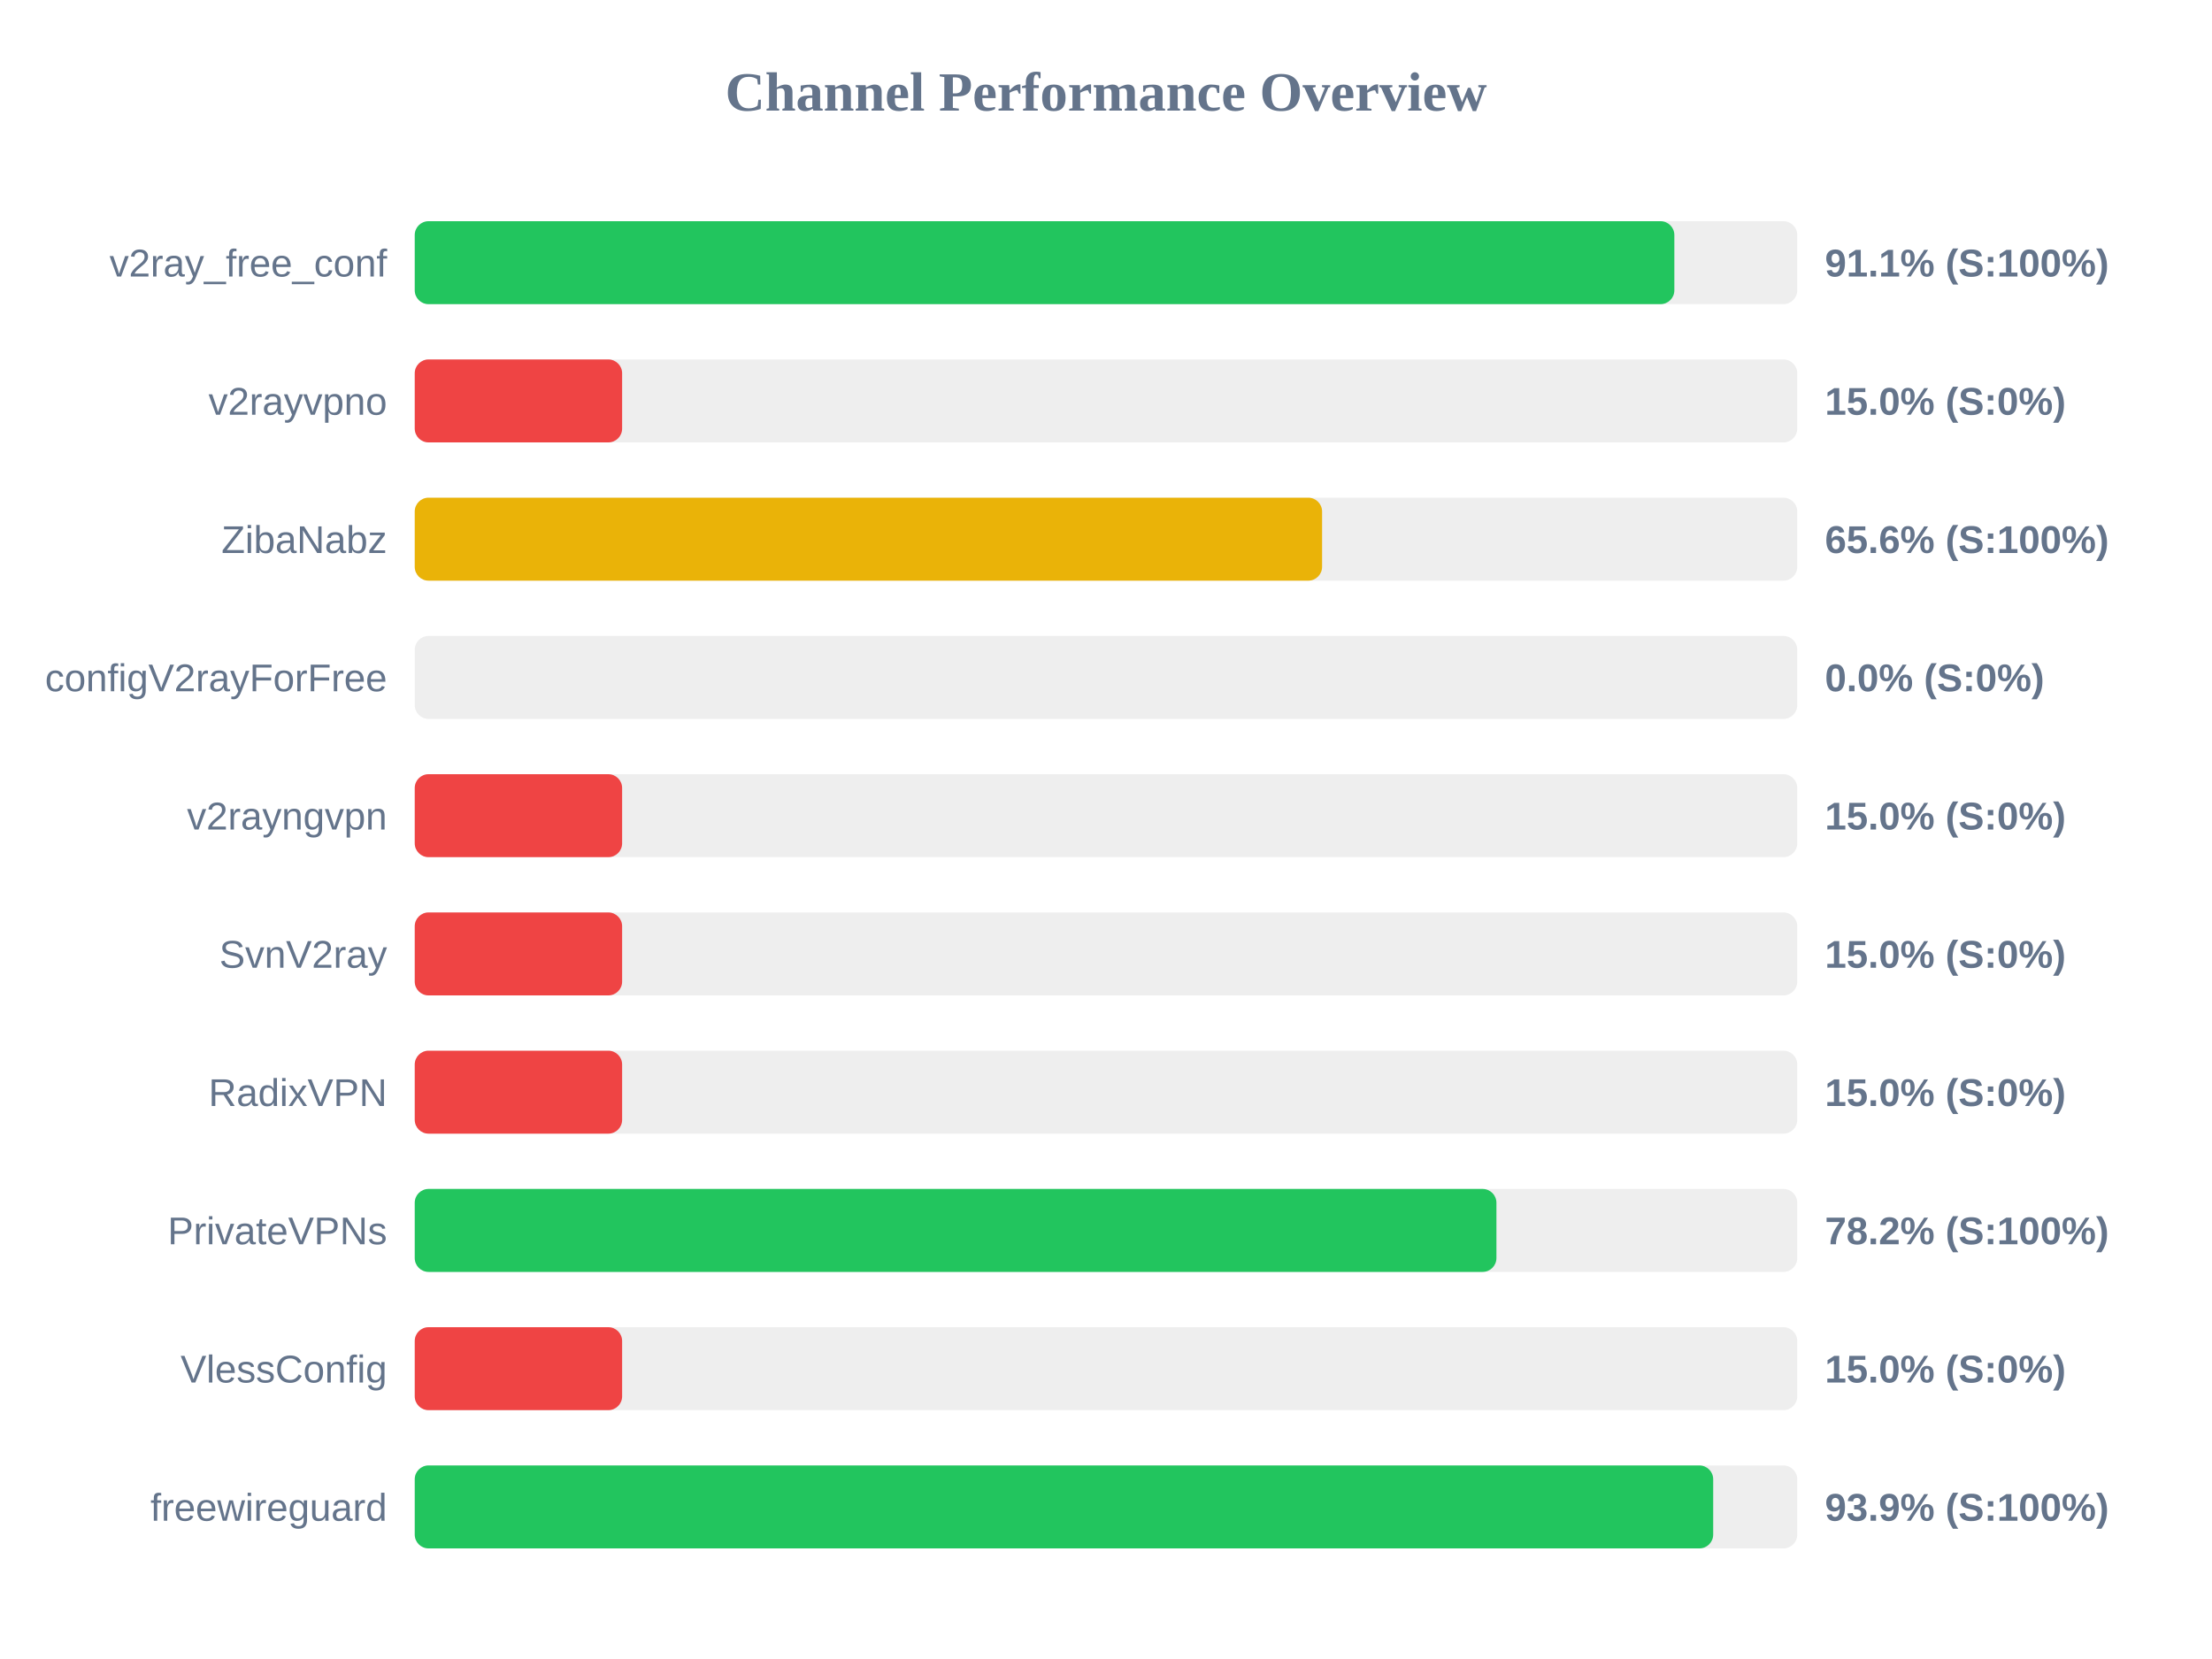
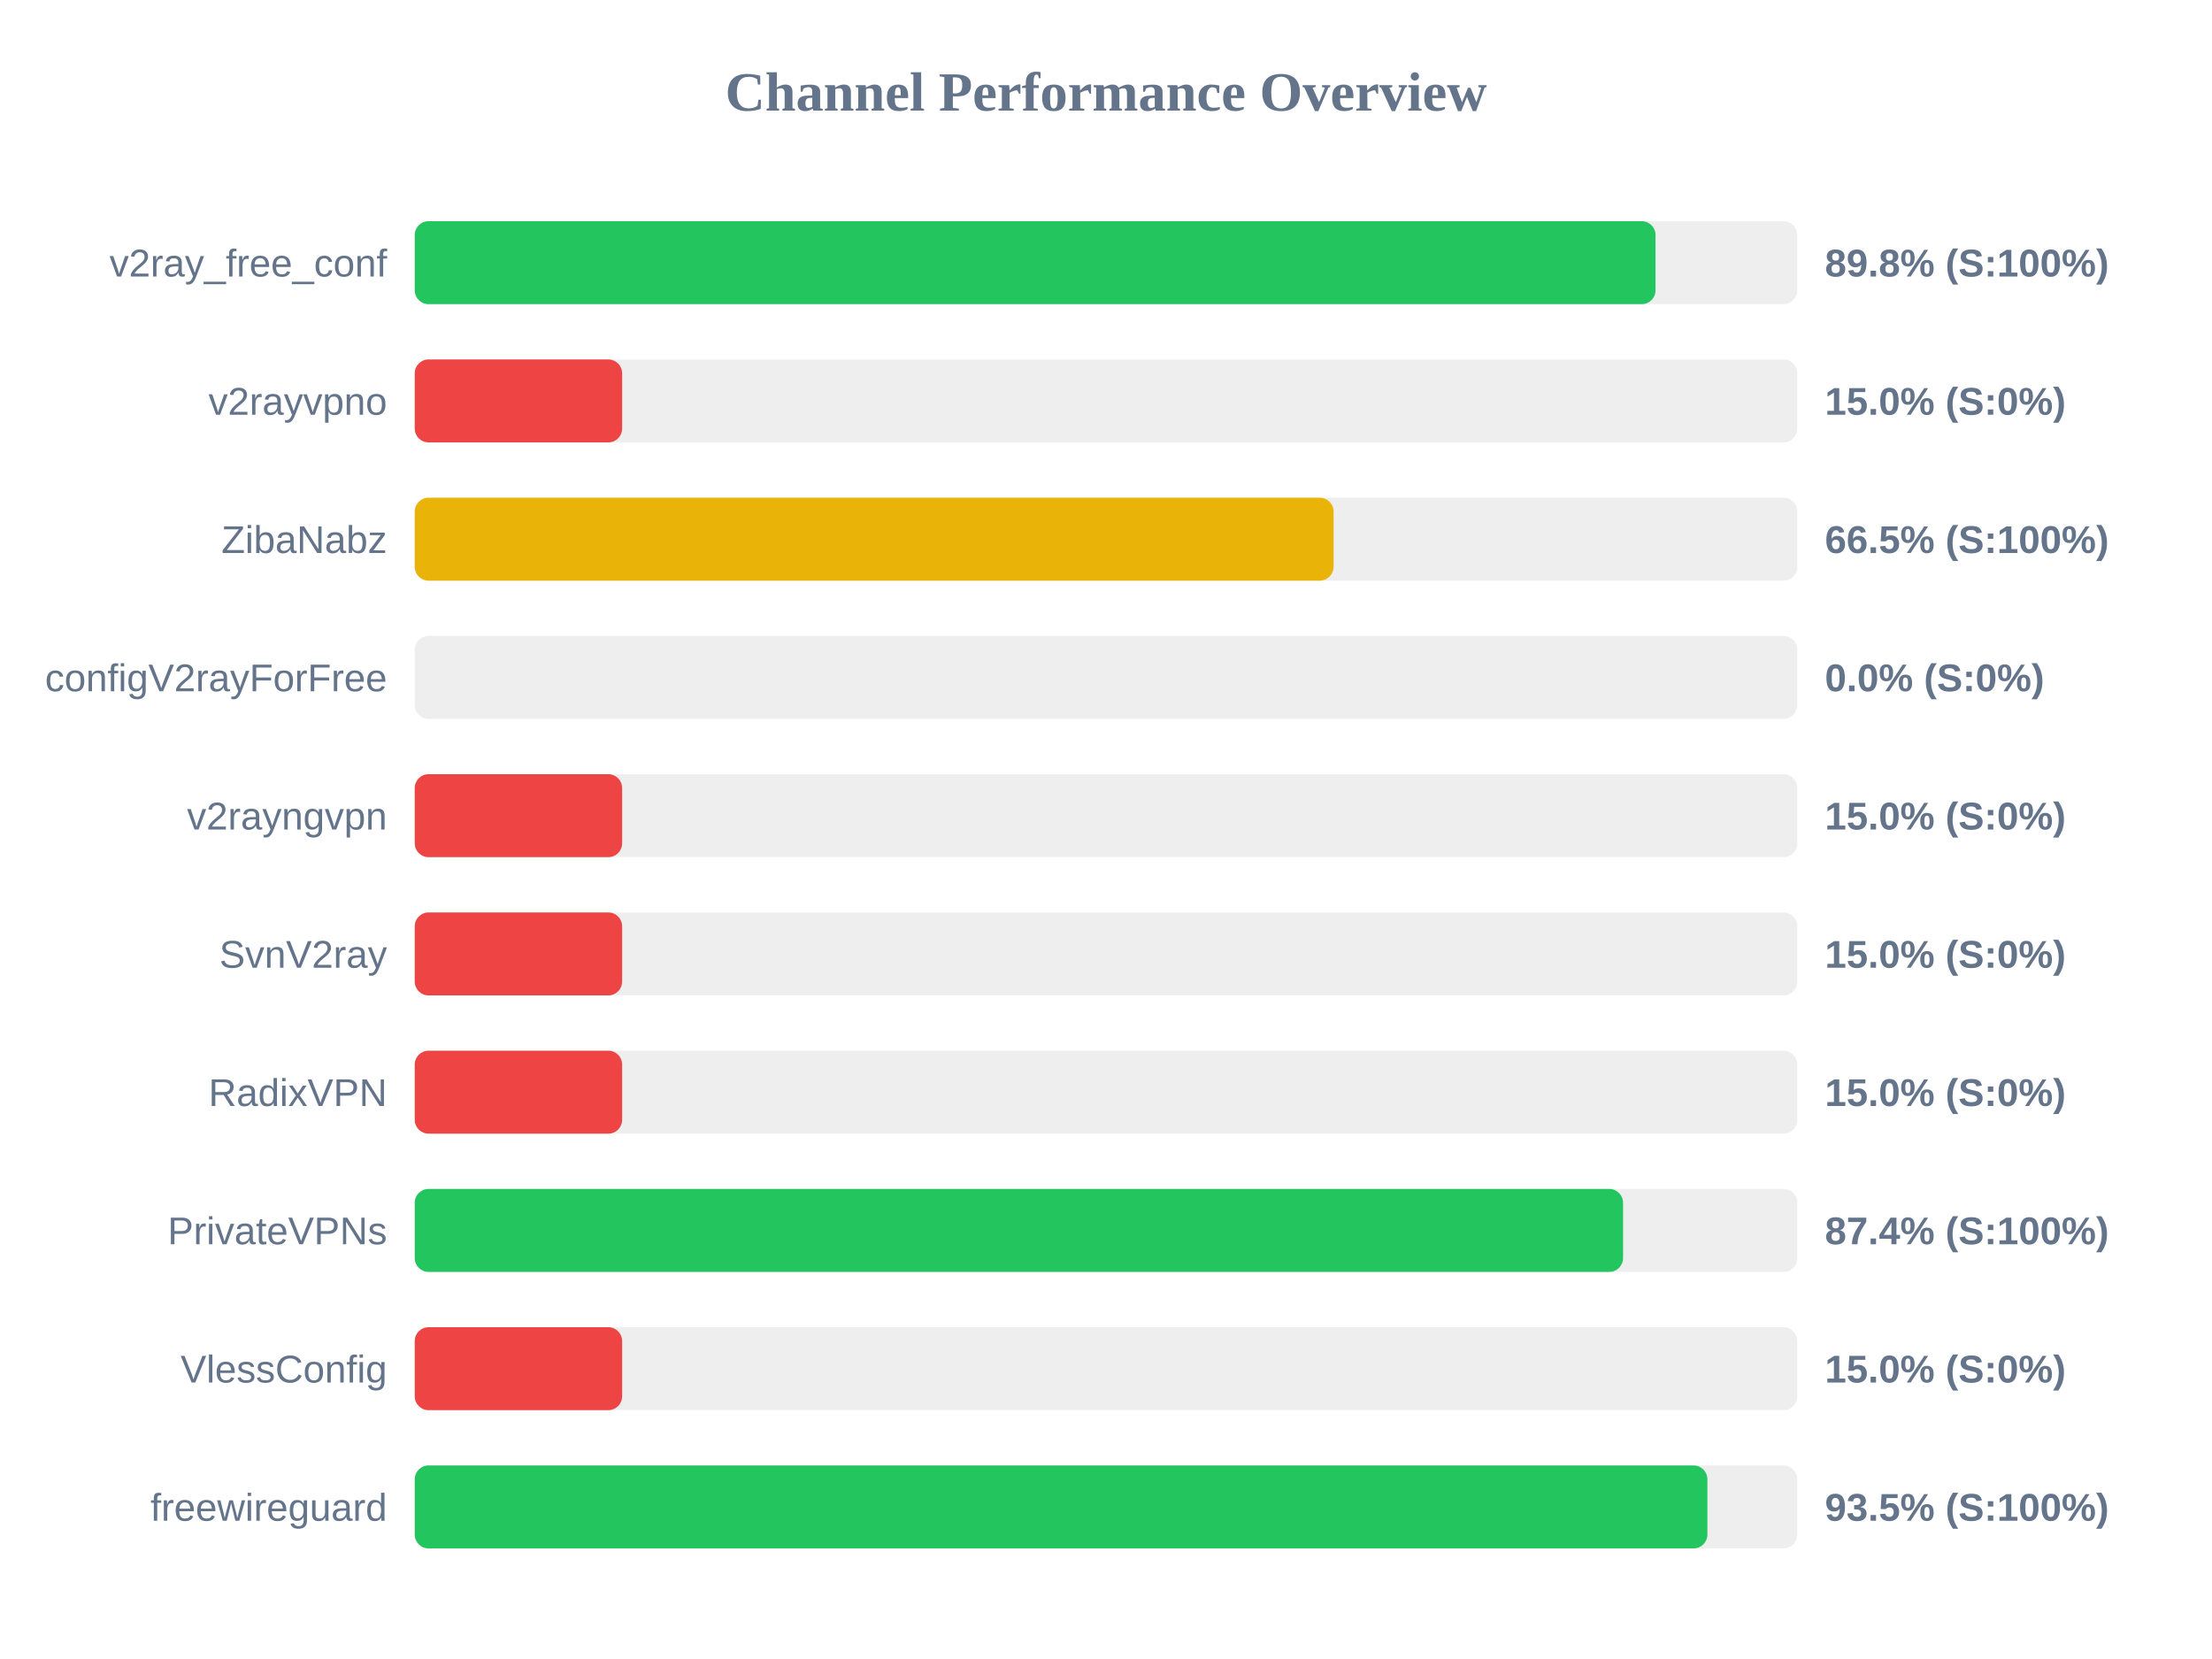
<svg xmlns="http://www.w3.org/2000/svg" width="800" height="600" version="1.1">
  <style>
        .row { font: 14px Arial; fill: #64748b; }
        .score { font: bold 14px Arial; fill: #64748b; }
    </style>
  <text x="400" y="40" text-anchor="middle" font-size="20px" font-weight="bold" fill="#64748b">Channel Performance Overview</text>
  <rect x="150" y="80" width="500" height="30" fill="#eee" rx="5" />
-   <rect x="150" y="80" width="455.55" height="30" fill="#22c55e" rx="5" />
+   <rect x="150" y="80" width="448.75" height="30" fill="#22c55e" rx="5" />
  <text x="140" y="100" text-anchor="end" class="row">v2ray_free_conf</text>
-   <text x="660" y="100" text-anchor="start" class="score">91.1% (S:100%)</text>
+   <text x="660" y="100" text-anchor="start" class="score">89.8% (S:100%)</text>
  <rect x="150" y="130" width="500" height="30" fill="#eee" rx="5" />
  <rect x="150" y="130" width="75.0" height="30" fill="#ef4444" rx="5" />
  <text x="140" y="150" text-anchor="end" class="row">v2rayvpno</text>
  <text x="660" y="150" text-anchor="start" class="score">15.0% (S:0%)</text>
  <rect x="150" y="180" width="500" height="30" fill="#eee" rx="5" />
-   <rect x="150" y="180" width="328.15" height="30" fill="#eab308" rx="5" />
+   <rect x="150" y="180" width="332.3" height="30" fill="#eab308" rx="5" />
  <text x="140" y="200" text-anchor="end" class="row">ZibaNabz</text>
-   <text x="660" y="200" text-anchor="start" class="score">65.6% (S:100%)</text>
+   <text x="660" y="200" text-anchor="start" class="score">66.5% (S:100%)</text>
  <rect x="150" y="230" width="500" height="30" fill="#eee" rx="5" />
  <rect x="150" y="230" width="0.0" height="30" fill="#ef4444" rx="5" />
  <text x="140" y="250" text-anchor="end" class="row">configV2rayForFree</text>
  <text x="660" y="250" text-anchor="start" class="score">0.0% (S:0%)</text>
  <rect x="150" y="280" width="500" height="30" fill="#eee" rx="5" />
  <rect x="150" y="280" width="75.0" height="30" fill="#ef4444" rx="5" />
  <text x="140" y="300" text-anchor="end" class="row">v2rayngvpn</text>
  <text x="660" y="300" text-anchor="start" class="score">15.0% (S:0%)</text>
  <rect x="150" y="330" width="500" height="30" fill="#eee" rx="5" />
  <rect x="150" y="330" width="75.0" height="30" fill="#ef4444" rx="5" />
  <text x="140" y="350" text-anchor="end" class="row">SvnV2ray</text>
  <text x="660" y="350" text-anchor="start" class="score">15.0% (S:0%)</text>
  <rect x="150" y="380" width="500" height="30" fill="#eee" rx="5" />
  <rect x="150" y="380" width="75.0" height="30" fill="#ef4444" rx="5" />
  <text x="140" y="400" text-anchor="end" class="row">RadixVPN</text>
  <text x="660" y="400" text-anchor="start" class="score">15.0% (S:0%)</text>
  <rect x="150" y="430" width="500" height="30" fill="#eee" rx="5" />
-   <rect x="150" y="430" width="391.2" height="30" fill="#22c55e" rx="5" />
+   <rect x="150" y="430" width="437.0" height="30" fill="#22c55e" rx="5" />
  <text x="140" y="450" text-anchor="end" class="row">PrivateVPNs</text>
-   <text x="660" y="450" text-anchor="start" class="score">78.2% (S:100%)</text>
+   <text x="660" y="450" text-anchor="start" class="score">87.4% (S:100%)</text>
  <rect x="150" y="480" width="500" height="30" fill="#eee" rx="5" />
  <rect x="150" y="480" width="75.0" height="30" fill="#ef4444" rx="5" />
  <text x="140" y="500" text-anchor="end" class="row">VlessConfig</text>
  <text x="660" y="500" text-anchor="start" class="score">15.0% (S:0%)</text>
  <rect x="150" y="530" width="500" height="30" fill="#eee" rx="5" />
-   <rect x="150" y="530" width="469.6" height="30" fill="#22c55e" rx="5" />
+   <rect x="150" y="530" width="467.5" height="30" fill="#22c55e" rx="5" />
  <text x="140" y="550" text-anchor="end" class="row">freewireguard</text>
-   <text x="660" y="550" text-anchor="start" class="score">93.9% (S:100%)</text>
+   <text x="660" y="550" text-anchor="start" class="score">93.5% (S:100%)</text>
</svg>
